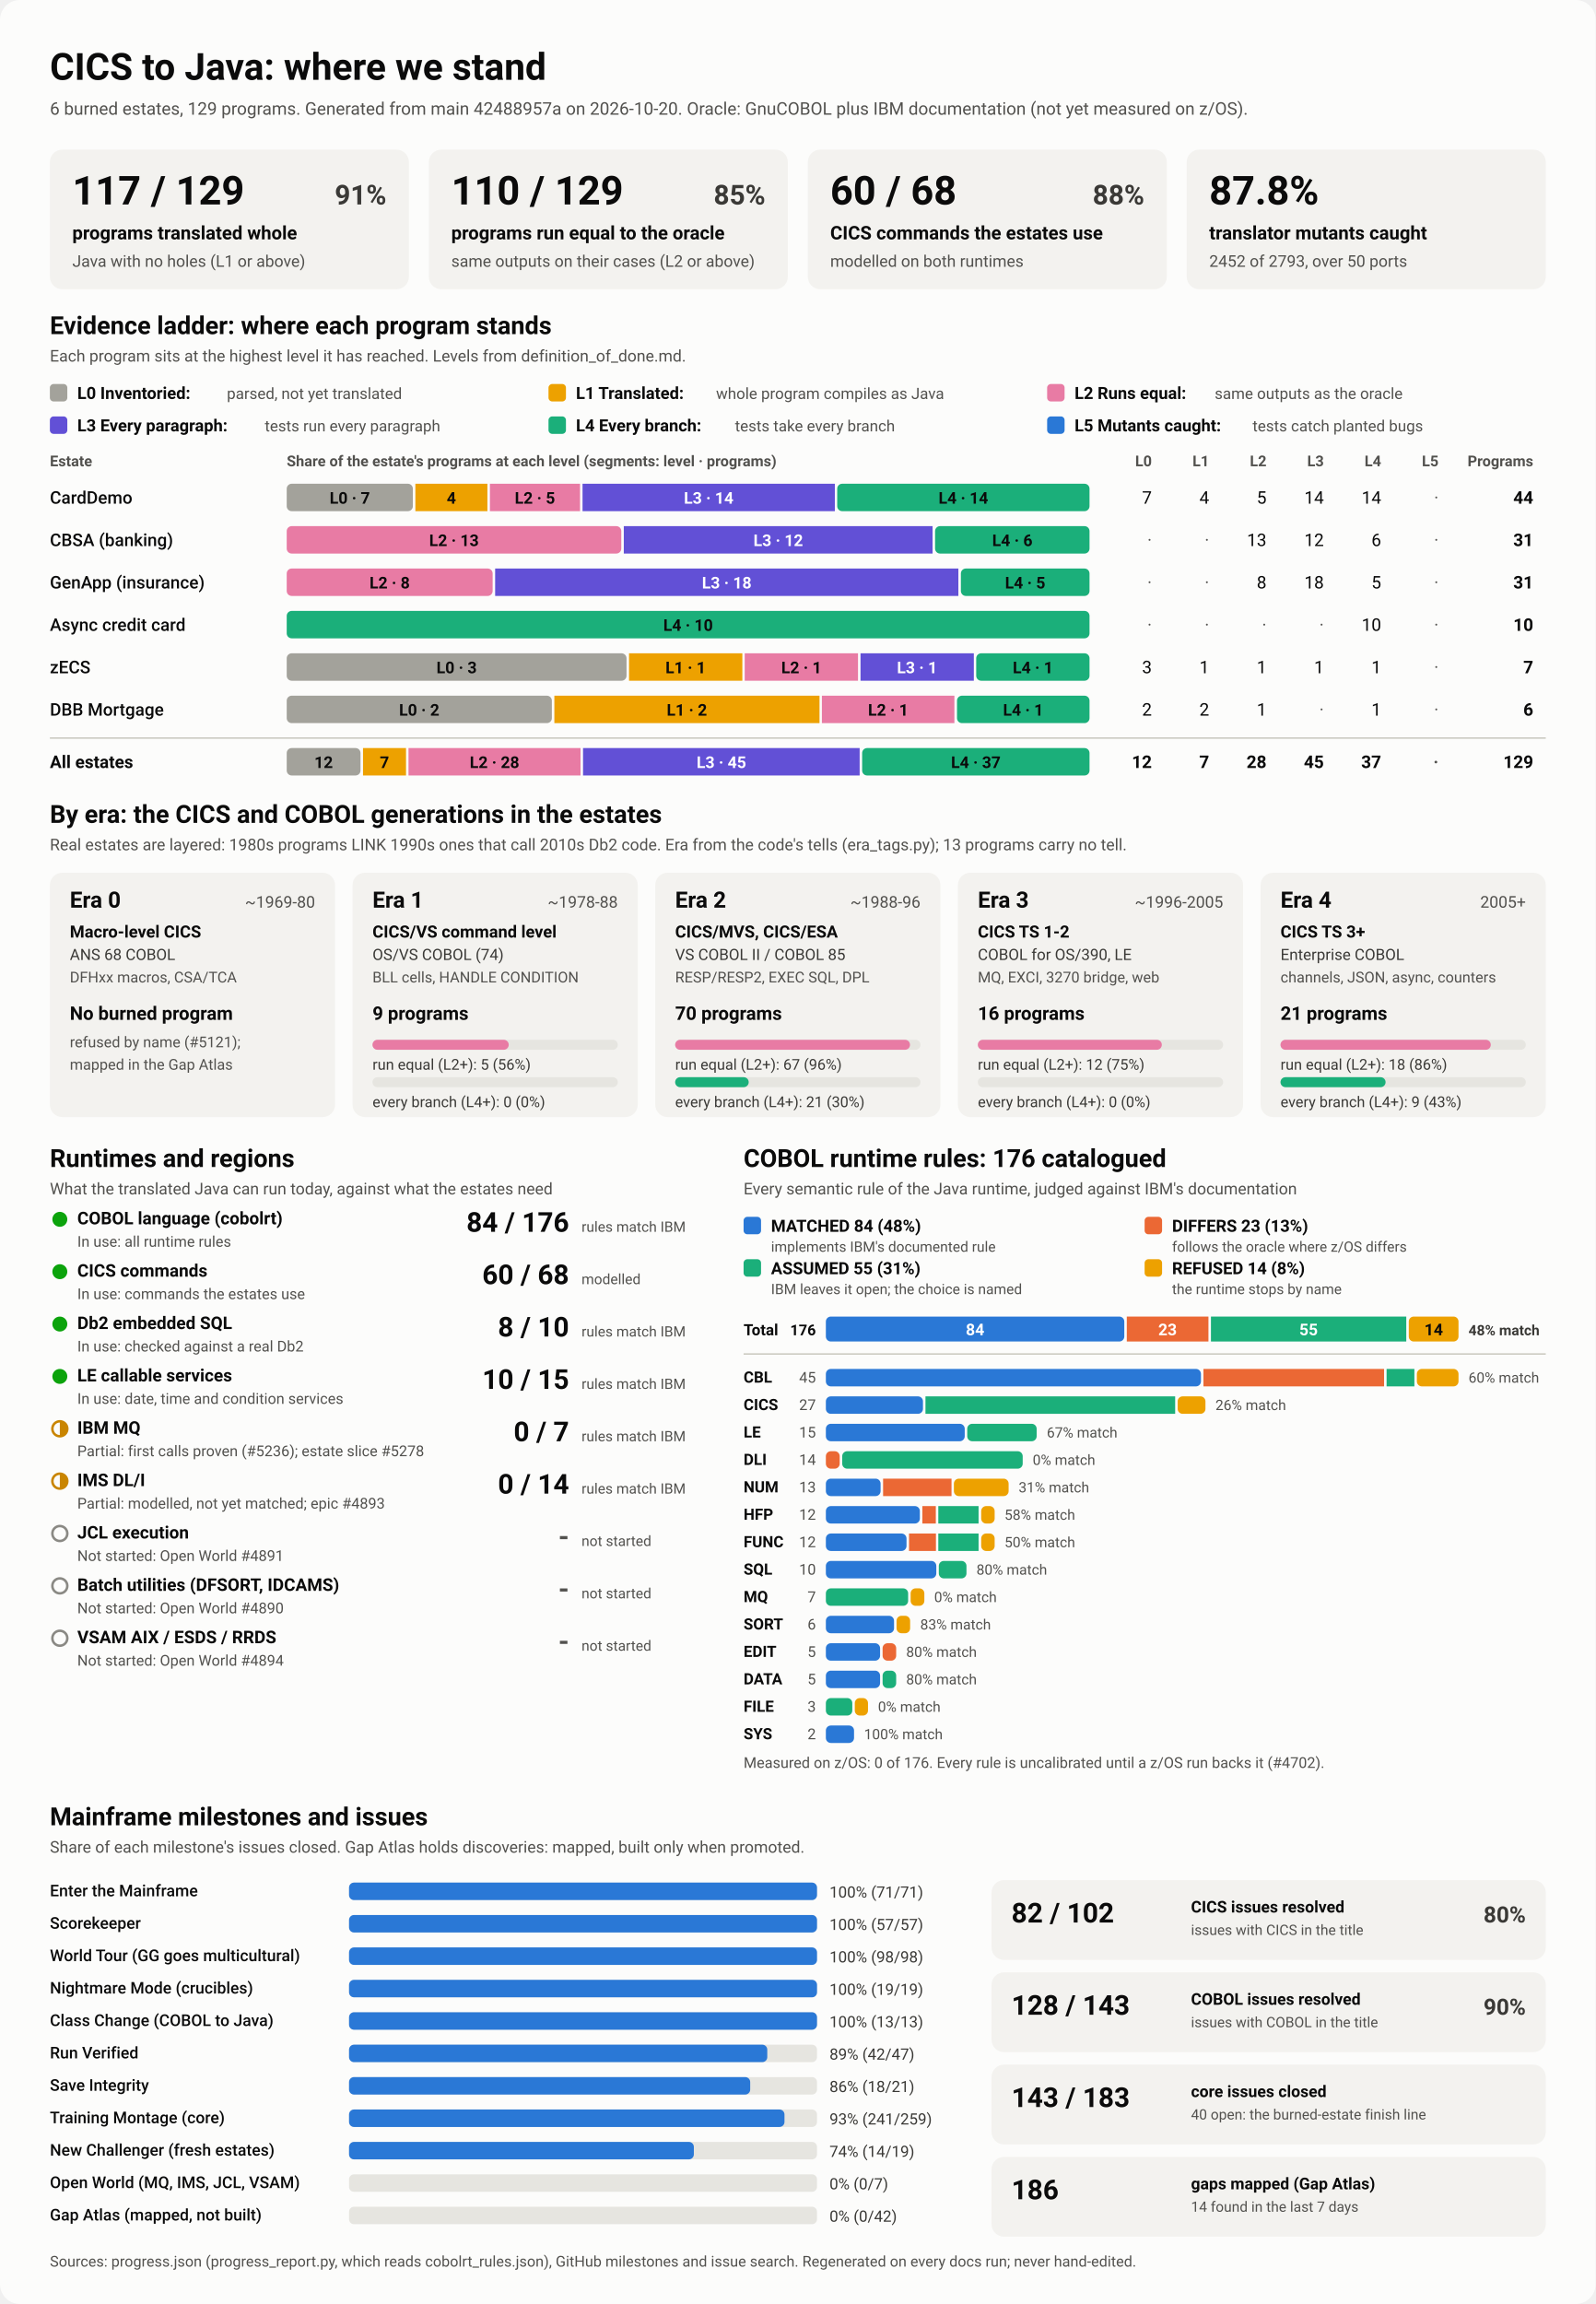
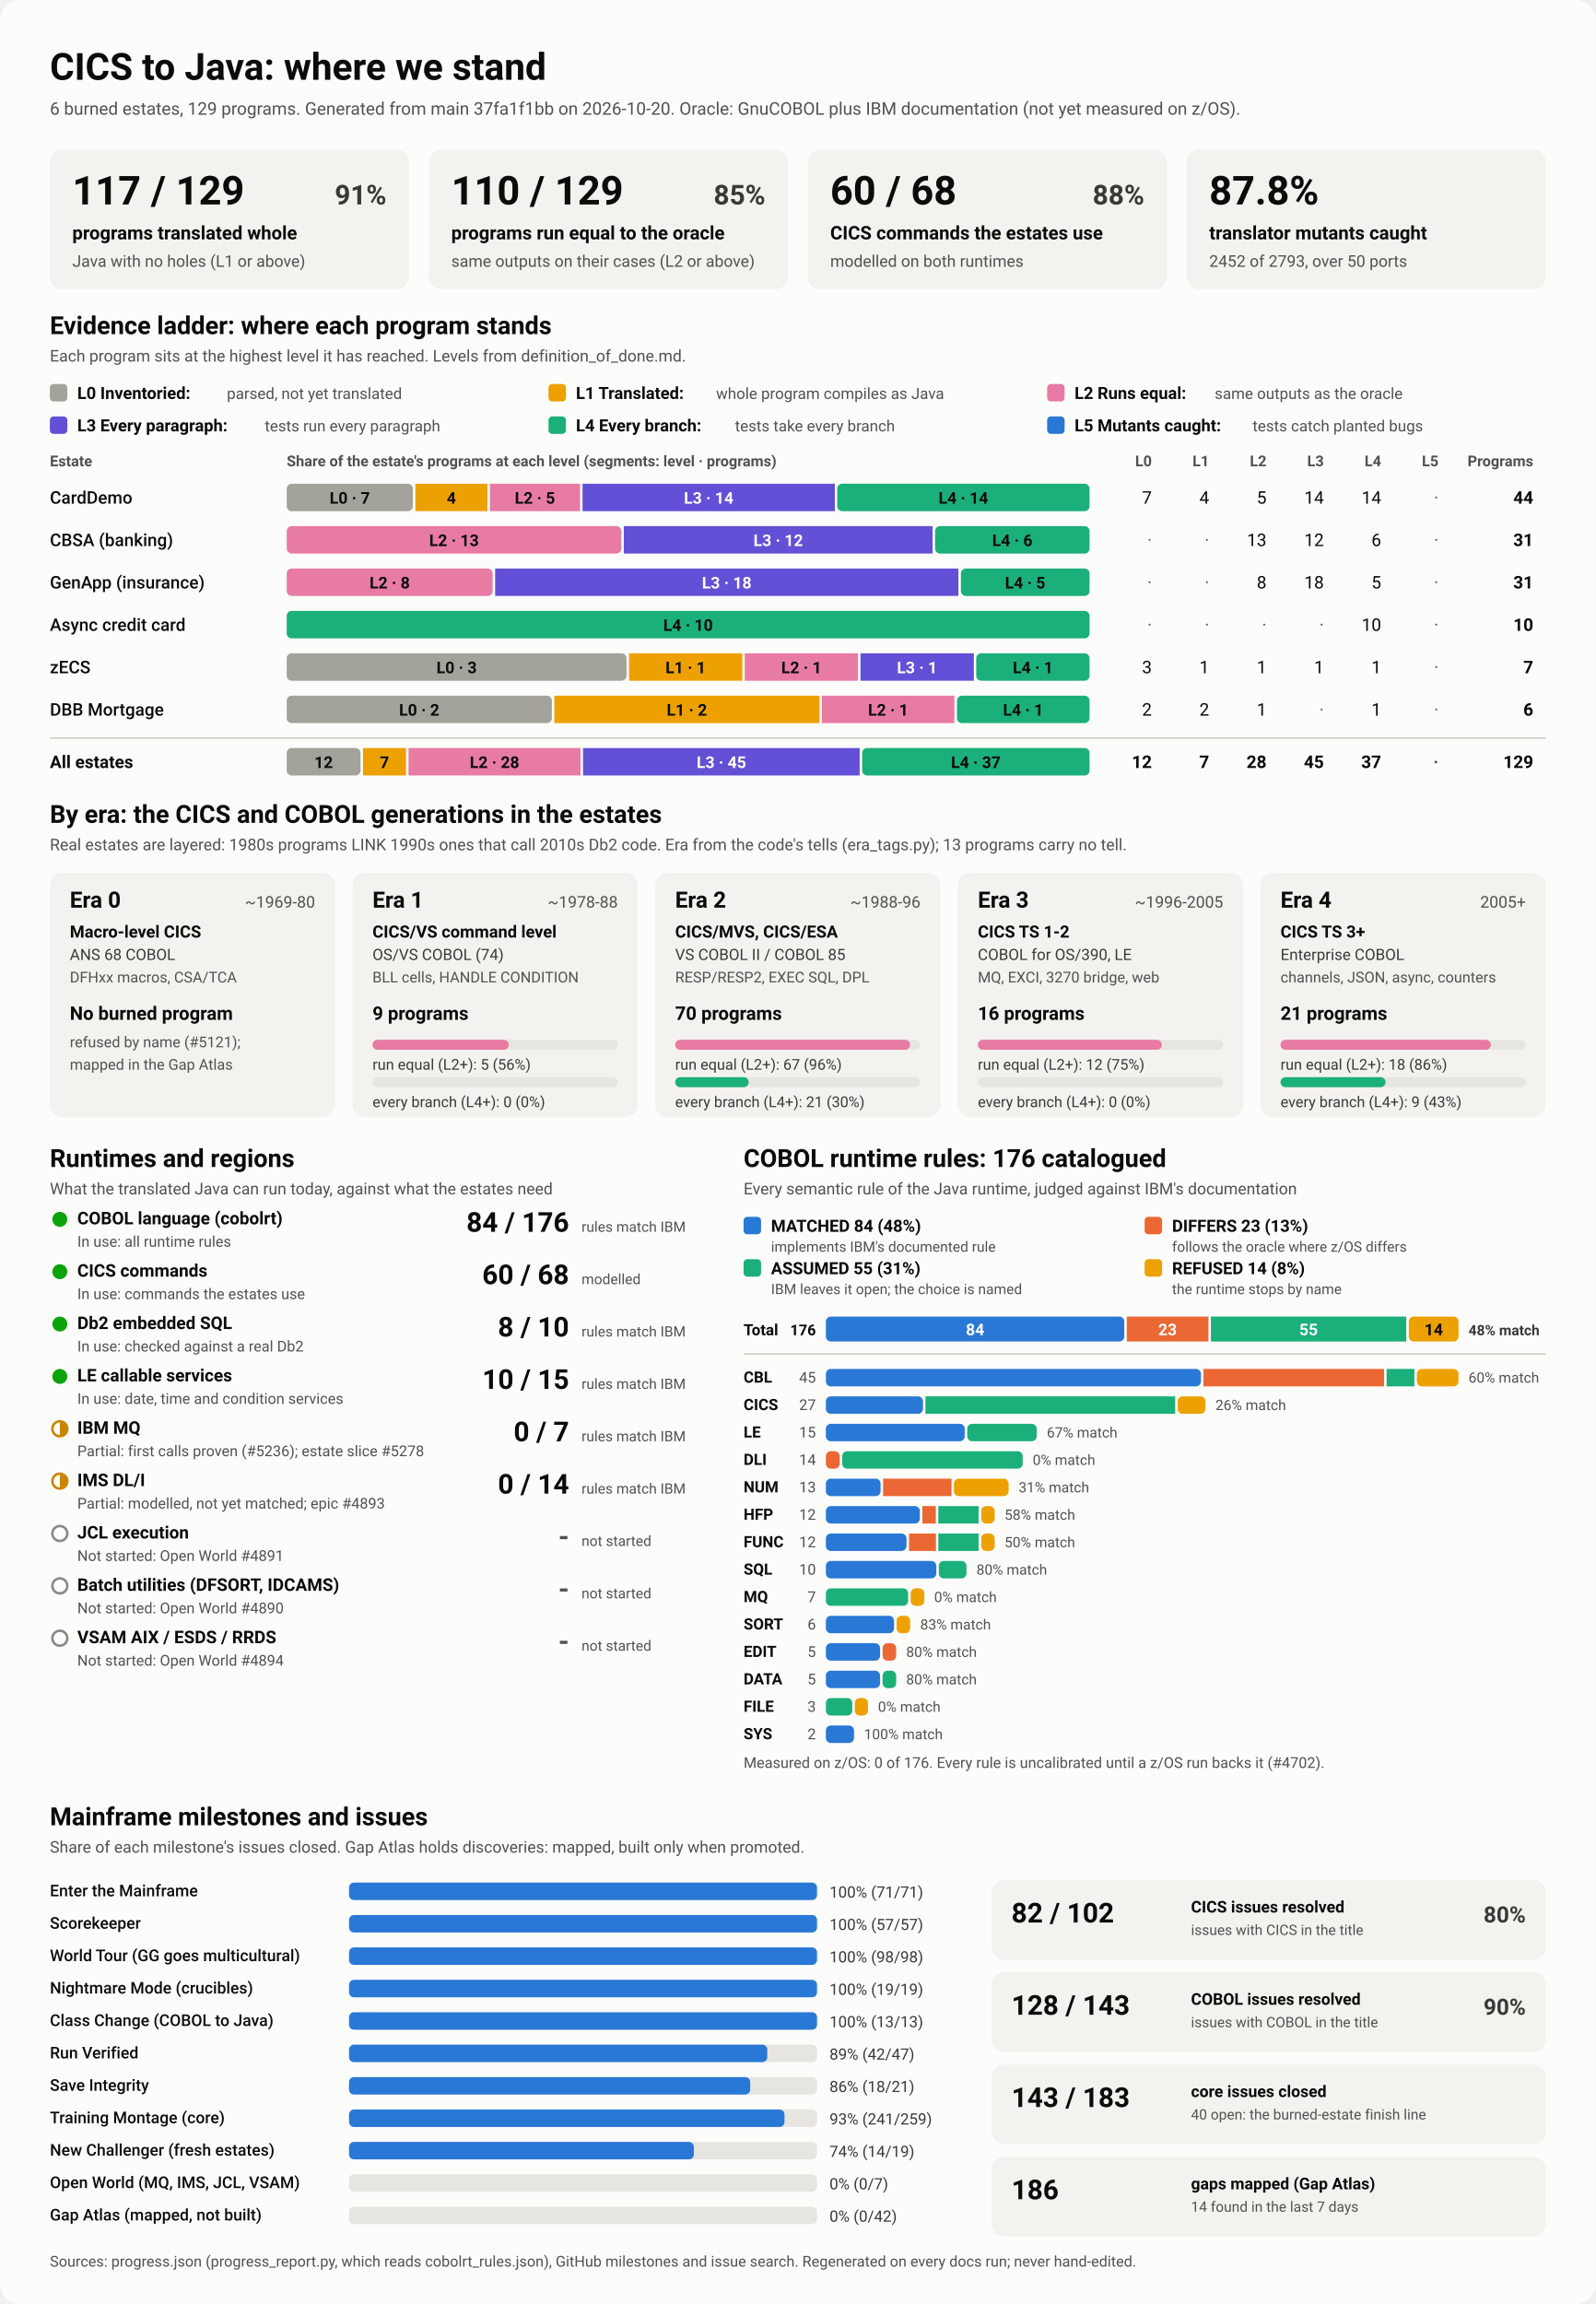
<svg xmlns="http://www.w3.org/2000/svg" viewBox="0 0 1280 1848" width="1280" height="1848" role="img" aria-labelledby="ttl">
  <style>
    svg { font-family: system-ui, -apple-system, 'Segoe UI', Roboto, Helvetica, Arial, sans-serif; }
    .bg { fill: #fcfcfb; }
    .card { fill: #f3f2ef; }
    .track { fill: #e6e5e0; }
    .rule { stroke: #c3c2b7; stroke-width: 1; }
    .t1 { fill: #0b0b0b; } .t2 { fill: #3a3936; } .t3 { fill: #52514e; }
    .on-dark { fill: #ffffff; } .on-light { fill: #0b0b0b; }
    .lv0 { fill: #a3a29b; } .lv1 { fill: #eda100; } .lv2 { fill: #e87ba4; } .lv3 { fill: #6250d6; } .lv4 { fill: #1baf7a; } .lv5 { fill: #2a78d6; } 
    .s0 { fill: #2a78d6; } .s1 { fill: #eb6834; } .s2 { fill: #1baf7a; } .s3 { fill: #eda100; } 
    .prog { fill: #2a78d6; }
    .st-good { fill: #0ca30c; } .st-warn { fill: none; stroke: #c98500; stroke-width: 2; }
    .st-warn-fill { fill: #c98500; } .st-none { fill: none; stroke: #8a8984; stroke-width: 2; }
    @media (prefers-color-scheme: dark) {
      .bg { fill: #1a1a19; } .card { fill: #242422; } .track { fill: #383835; } .rule { stroke: #52514e; }
      .t1 { fill: #f0efec; } .t2 { fill: #dddcd6; } .t3 { fill: #c3c2b7; }
      .on-light { fill: #0b0b0b; } .prog { fill: #3987e5; }
      .lv0 { fill: #6b6a64; } .lv1 { fill: #c98500; } .lv2 { fill: #d55181; } .lv3 { fill: #9085e9; } .lv4 { fill: #199e70; } .lv5 { fill: #3987e5; } 
      .s0 { fill: #3987e5; } .s1 { fill: #d95926; } .s2 { fill: #199e70; } .s3 { fill: #c98500; } 
    }
  </style>
  <rect class="bg" width="1280" height="1848" rx="16" />
  <text x="40.0" y="64.0" class="t1" font-size="30" font-weight="700" text-anchor="start">CICS to Java: where we stand</text>
-   <text x="40.0" y="92.0" class="t3" font-size="14" font-weight="400" text-anchor="start">6 burned estates, 129 programs. Generated from main 42488957a on 2026-10-20. Oracle: GnuCOBOL plus IBM documentation (not yet measured on z/OS).</text>
+   <text x="40.0" y="92.0" class="t3" font-size="14" font-weight="400" text-anchor="start">6 burned estates, 129 programs. Generated from main 37fa1f1bb on 2026-10-20. Oracle: GnuCOBOL plus IBM documentation (not yet measured on z/OS).</text>
  <rect x="40.0" y="120.0" width="288.0" height="112.0" rx="10" class="card" />
  <text x="58.0" y="164.0" class="t1" font-size="32" font-weight="700" text-anchor="start">117 / 129</text>
  <text x="310.0" y="164.0" class="t2" font-size="22" font-weight="600" text-anchor="end">91%</text>
  <text x="58.0" y="192.0" class="t1" font-size="15" font-weight="600" text-anchor="start">programs translated whole</text>
  <text x="58.0" y="214.0" class="t3" font-size="13" font-weight="400" text-anchor="start">Java with no holes (L1 or above)</text>
  <rect x="344.0" y="120.0" width="288.0" height="112.0" rx="10" class="card" />
  <text x="362.0" y="164.0" class="t1" font-size="32" font-weight="700" text-anchor="start">110 / 129</text>
  <text x="614.0" y="164.0" class="t2" font-size="22" font-weight="600" text-anchor="end">85%</text>
  <text x="362.0" y="192.0" class="t1" font-size="15" font-weight="600" text-anchor="start">programs run equal to the oracle</text>
  <text x="362.0" y="214.0" class="t3" font-size="13" font-weight="400" text-anchor="start">same outputs on their cases (L2 or above)</text>
  <rect x="648.0" y="120.0" width="288.0" height="112.0" rx="10" class="card" />
  <text x="666.0" y="164.0" class="t1" font-size="32" font-weight="700" text-anchor="start">60 / 68</text>
  <text x="918.0" y="164.0" class="t2" font-size="22" font-weight="600" text-anchor="end">88%</text>
  <text x="666.0" y="192.0" class="t1" font-size="15" font-weight="600" text-anchor="start">CICS commands the estates use</text>
  <text x="666.0" y="214.0" class="t3" font-size="13" font-weight="400" text-anchor="start">modelled on both runtimes</text>
  <rect x="952.0" y="120.0" width="288.0" height="112.0" rx="10" class="card" />
  <text x="970.0" y="164.0" class="t1" font-size="32" font-weight="700" text-anchor="start">87.8%</text>
  <text x="970.0" y="192.0" class="t1" font-size="15" font-weight="600" text-anchor="start">translator mutants caught</text>
  <text x="970.0" y="214.0" class="t3" font-size="13" font-weight="400" text-anchor="start">2452 of 2793, over 50 ports</text>
  <text x="40.0" y="268.0" class="t1" font-size="20" font-weight="700" text-anchor="start">Evidence ladder: where each program stands</text>
  <text x="40.0" y="290.0" class="t3" font-size="13" font-weight="400" text-anchor="start">Each program sits at the highest level it has reached. Levels from definition_of_done.md.</text>
  <rect x="40.0" y="308.0" width="14.0" height="14.0" rx="3" class="lv0" />
  <text x="62.0" y="320.0" class="t1" font-size="13.5" font-weight="600" text-anchor="start">L0 Inventoried:</text>
  <text x="182.0" y="320.0" class="t3" font-size="12.5" font-weight="400" text-anchor="start">parsed, not yet translated</text>
  <rect x="440.0" y="308.0" width="14.0" height="14.0" rx="3" class="lv1" />
  <text x="462.0" y="320.0" class="t1" font-size="13.5" font-weight="600" text-anchor="start">L1 Translated:</text>
  <text x="574.4" y="320.0" class="t3" font-size="12.5" font-weight="400" text-anchor="start">whole program compiles as Java</text>
  <rect x="840.0" y="308.0" width="14.0" height="14.0" rx="3" class="lv2" />
  <text x="862.0" y="320.0" class="t1" font-size="13.5" font-weight="600" text-anchor="start">L2 Runs equal:</text>
  <text x="974.4" y="320.0" class="t3" font-size="12.5" font-weight="400" text-anchor="start">same outputs as the oracle</text>
  <rect x="40.0" y="334.0" width="14.0" height="14.0" rx="3" class="lv3" />
  <text x="62.0" y="346.0" class="t1" font-size="13.5" font-weight="600" text-anchor="start">L3 Every paragraph:</text>
  <text x="212.4" y="346.0" class="t3" font-size="12.5" font-weight="400" text-anchor="start">tests run every paragraph</text>
  <rect x="440.0" y="334.0" width="14.0" height="14.0" rx="3" class="lv4" />
  <text x="462.0" y="346.0" class="t1" font-size="13.5" font-weight="600" text-anchor="start">L4 Every branch:</text>
  <text x="589.6" y="346.0" class="t3" font-size="12.5" font-weight="400" text-anchor="start">tests take every branch</text>
  <rect x="840.0" y="334.0" width="14.0" height="14.0" rx="3" class="lv5" />
  <text x="862.0" y="346.0" class="t1" font-size="13.5" font-weight="600" text-anchor="start">L5 Mutants caught:</text>
  <text x="1004.8" y="346.0" class="t3" font-size="12.5" font-weight="400" text-anchor="start">tests catch planted bugs</text>
  <text x="40.0" y="374.0" class="t3" font-size="12" font-weight="600" text-anchor="start">Estate</text>
  <text x="230.0" y="374.0" class="t3" font-size="12" font-weight="600" text-anchor="start">Share of the estate's programs at each level (segments: level · programs)</text>
  <text x="924.0" y="374.0" class="t3" font-size="12" font-weight="600" text-anchor="end">L0</text>
  <text x="970.0" y="374.0" class="t3" font-size="12" font-weight="600" text-anchor="end">L1</text>
  <text x="1016.0" y="374.0" class="t3" font-size="12" font-weight="600" text-anchor="end">L2</text>
  <text x="1062.0" y="374.0" class="t3" font-size="12" font-weight="600" text-anchor="end">L3</text>
  <text x="1108.0" y="374.0" class="t3" font-size="12" font-weight="600" text-anchor="end">L4</text>
  <text x="1154.0" y="374.0" class="t3" font-size="12" font-weight="600" text-anchor="end">L5</text>
  <text x="1230.0" y="374.0" class="t3" font-size="12" font-weight="600" text-anchor="end">Programs</text>
  <text x="40.0" y="404.0" class="t1" font-size="14" font-weight="500" text-anchor="start">CardDemo</text>
  <rect x="230.0" y="388.0" width="101.2" height="22.0" rx="4" class="lv0" />
  <text x="280.6" y="404.0" class="on-light" font-size="13" font-weight="600" text-anchor="middle">L0 · 7</text>
  <rect x="333.2" y="388.0" width="57.8" height="22.0" rx="0" class="lv1" />
  <text x="362.1" y="404.0" class="on-light" font-size="13" font-weight="600" text-anchor="middle">4</text>
  <rect x="393.0" y="388.0" width="72.3" height="22.0" rx="0" class="lv2" />
  <text x="429.1" y="404.0" class="on-light" font-size="13" font-weight="600" text-anchor="middle">L2 · 5</text>
  <rect x="467.3" y="388.0" width="202.4" height="22.0" rx="0" class="lv3" />
  <text x="568.5" y="404.0" class="on-dark" font-size="13" font-weight="600" text-anchor="middle">L3 · 14</text>
  <rect x="671.6" y="388.0" width="202.4" height="22.0" rx="4" class="lv4" />
  <text x="772.8" y="404.0" class="on-light" font-size="13" font-weight="600" text-anchor="middle">L4 · 14</text>
  <text x="924.0" y="404.0" class="t1" font-size="14" font-weight="400" text-anchor="end">7</text>
  <text x="970.0" y="404.0" class="t1" font-size="14" font-weight="400" text-anchor="end">4</text>
  <text x="1016.0" y="404.0" class="t1" font-size="14" font-weight="400" text-anchor="end">5</text>
  <text x="1062.0" y="404.0" class="t1" font-size="14" font-weight="400" text-anchor="end">14</text>
  <text x="1108.0" y="404.0" class="t1" font-size="14" font-weight="400" text-anchor="end">14</text>
  <text x="1154.0" y="404.0" class="t3" font-size="14" font-weight="400" text-anchor="end">·</text>
  <text x="1230.0" y="404.0" class="t1" font-size="14" font-weight="700" text-anchor="end">44</text>
  <text x="40.0" y="438.0" class="t1" font-size="14" font-weight="500" text-anchor="start">CBSA (banking)</text>
  <rect x="230.0" y="422.0" width="268.4" height="22.0" rx="4" class="lv2" />
  <text x="364.2" y="438.0" class="on-light" font-size="13" font-weight="600" text-anchor="middle">L2 · 13</text>
  <rect x="500.4" y="422.0" width="247.7" height="22.0" rx="0" class="lv3" />
  <text x="624.3" y="438.0" class="on-dark" font-size="13" font-weight="600" text-anchor="middle">L3 · 12</text>
  <rect x="750.1" y="422.0" width="123.9" height="22.0" rx="4" class="lv4" />
  <text x="812.1" y="438.0" class="on-light" font-size="13" font-weight="600" text-anchor="middle">L4 · 6</text>
  <text x="924.0" y="438.0" class="t3" font-size="14" font-weight="400" text-anchor="end">·</text>
  <text x="970.0" y="438.0" class="t3" font-size="14" font-weight="400" text-anchor="end">·</text>
  <text x="1016.0" y="438.0" class="t1" font-size="14" font-weight="400" text-anchor="end">13</text>
  <text x="1062.0" y="438.0" class="t1" font-size="14" font-weight="400" text-anchor="end">12</text>
  <text x="1108.0" y="438.0" class="t1" font-size="14" font-weight="400" text-anchor="end">6</text>
  <text x="1154.0" y="438.0" class="t3" font-size="14" font-weight="400" text-anchor="end">·</text>
  <text x="1230.0" y="438.0" class="t1" font-size="14" font-weight="700" text-anchor="end">31</text>
  <text x="40.0" y="472.0" class="t1" font-size="14" font-weight="500" text-anchor="start">GenApp (insurance)</text>
  <rect x="230.0" y="456.0" width="165.2" height="22.0" rx="4" class="lv2" />
  <text x="312.6" y="472.0" class="on-light" font-size="13" font-weight="600" text-anchor="middle">L2 · 8</text>
  <rect x="397.2" y="456.0" width="371.6" height="22.0" rx="0" class="lv3" />
  <text x="583.0" y="472.0" class="on-dark" font-size="13" font-weight="600" text-anchor="middle">L3 · 18</text>
  <rect x="770.8" y="456.0" width="103.2" height="22.0" rx="4" class="lv4" />
  <text x="822.4" y="472.0" class="on-light" font-size="13" font-weight="600" text-anchor="middle">L4 · 5</text>
  <text x="924.0" y="472.0" class="t3" font-size="14" font-weight="400" text-anchor="end">·</text>
  <text x="970.0" y="472.0" class="t3" font-size="14" font-weight="400" text-anchor="end">·</text>
  <text x="1016.0" y="472.0" class="t1" font-size="14" font-weight="400" text-anchor="end">8</text>
  <text x="1062.0" y="472.0" class="t1" font-size="14" font-weight="400" text-anchor="end">18</text>
  <text x="1108.0" y="472.0" class="t1" font-size="14" font-weight="400" text-anchor="end">5</text>
  <text x="1154.0" y="472.0" class="t3" font-size="14" font-weight="400" text-anchor="end">·</text>
  <text x="1230.0" y="472.0" class="t1" font-size="14" font-weight="700" text-anchor="end">31</text>
  <text x="40.0" y="506.0" class="t1" font-size="14" font-weight="500" text-anchor="start">Async credit card</text>
  <rect x="230.0" y="490.0" width="644.0" height="22.0" rx="4" class="lv4" />
  <text x="552.0" y="506.0" class="on-light" font-size="13" font-weight="600" text-anchor="middle">L4 · 10</text>
  <text x="924.0" y="506.0" class="t3" font-size="14" font-weight="400" text-anchor="end">·</text>
  <text x="970.0" y="506.0" class="t3" font-size="14" font-weight="400" text-anchor="end">·</text>
  <text x="1016.0" y="506.0" class="t3" font-size="14" font-weight="400" text-anchor="end">·</text>
  <text x="1062.0" y="506.0" class="t3" font-size="14" font-weight="400" text-anchor="end">·</text>
  <text x="1108.0" y="506.0" class="t1" font-size="14" font-weight="400" text-anchor="end">10</text>
  <text x="1154.0" y="506.0" class="t3" font-size="14" font-weight="400" text-anchor="end">·</text>
  <text x="1230.0" y="506.0" class="t1" font-size="14" font-weight="700" text-anchor="end">10</text>
  <text x="40.0" y="540.0" class="t1" font-size="14" font-weight="500" text-anchor="start">zECS</text>
  <rect x="230.0" y="524.0" width="272.6" height="22.0" rx="4" class="lv0" />
  <text x="366.3" y="540.0" class="on-light" font-size="13" font-weight="600" text-anchor="middle">L0 · 3</text>
  <rect x="504.6" y="524.0" width="90.9" height="22.0" rx="0" class="lv1" />
  <text x="550.0" y="540.0" class="on-light" font-size="13" font-weight="600" text-anchor="middle">L1 · 1</text>
  <rect x="597.4" y="524.0" width="90.9" height="22.0" rx="0" class="lv2" />
  <text x="642.9" y="540.0" class="on-light" font-size="13" font-weight="600" text-anchor="middle">L2 · 1</text>
  <rect x="690.3" y="524.0" width="90.9" height="22.0" rx="0" class="lv3" />
  <text x="735.7" y="540.0" class="on-dark" font-size="13" font-weight="600" text-anchor="middle">L3 · 1</text>
  <rect x="783.1" y="524.0" width="90.9" height="22.0" rx="4" class="lv4" />
  <text x="828.6" y="540.0" class="on-light" font-size="13" font-weight="600" text-anchor="middle">L4 · 1</text>
  <text x="924.0" y="540.0" class="t1" font-size="14" font-weight="400" text-anchor="end">3</text>
  <text x="970.0" y="540.0" class="t1" font-size="14" font-weight="400" text-anchor="end">1</text>
  <text x="1016.0" y="540.0" class="t1" font-size="14" font-weight="400" text-anchor="end">1</text>
  <text x="1062.0" y="540.0" class="t1" font-size="14" font-weight="400" text-anchor="end">1</text>
  <text x="1108.0" y="540.0" class="t1" font-size="14" font-weight="400" text-anchor="end">1</text>
  <text x="1154.0" y="540.0" class="t3" font-size="14" font-weight="400" text-anchor="end">·</text>
  <text x="1230.0" y="540.0" class="t1" font-size="14" font-weight="700" text-anchor="end">7</text>
  <text x="40.0" y="574.0" class="t1" font-size="14" font-weight="500" text-anchor="start">DBB Mortgage</text>
  <rect x="230.0" y="558.0" width="212.7" height="22.0" rx="4" class="lv0" />
  <text x="336.3" y="574.0" class="on-light" font-size="13" font-weight="600" text-anchor="middle">L0 · 2</text>
  <rect x="444.7" y="558.0" width="212.7" height="22.0" rx="0" class="lv1" />
  <text x="551.0" y="574.0" class="on-light" font-size="13" font-weight="600" text-anchor="middle">L1 · 2</text>
  <rect x="659.3" y="558.0" width="106.3" height="22.0" rx="0" class="lv2" />
  <text x="712.5" y="574.0" class="on-light" font-size="13" font-weight="600" text-anchor="middle">L2 · 1</text>
  <rect x="767.7" y="558.0" width="106.3" height="22.0" rx="4" class="lv4" />
  <text x="820.8" y="574.0" class="on-light" font-size="13" font-weight="600" text-anchor="middle">L4 · 1</text>
  <text x="924.0" y="574.0" class="t1" font-size="14" font-weight="400" text-anchor="end">2</text>
  <text x="970.0" y="574.0" class="t1" font-size="14" font-weight="400" text-anchor="end">2</text>
  <text x="1016.0" y="574.0" class="t1" font-size="14" font-weight="400" text-anchor="end">1</text>
  <text x="1062.0" y="574.0" class="t3" font-size="14" font-weight="400" text-anchor="end">·</text>
  <text x="1108.0" y="574.0" class="t1" font-size="14" font-weight="400" text-anchor="end">1</text>
  <text x="1154.0" y="574.0" class="t3" font-size="14" font-weight="400" text-anchor="end">·</text>
  <text x="1230.0" y="574.0" class="t1" font-size="14" font-weight="700" text-anchor="end">6</text>
  <line x1="40" x2="1240" y1="592" y2="592" class="rule" />
  <text x="40.0" y="616.0" class="t1" font-size="14" font-weight="700" text-anchor="start">All estates</text>
  <rect x="230.0" y="600.0" width="59.2" height="22.0" rx="4" class="lv0" />
  <text x="259.6" y="616.0" class="on-light" font-size="13" font-weight="600" text-anchor="middle">12</text>
  <rect x="291.2" y="600.0" width="34.5" height="22.0" rx="0" class="lv1" />
  <text x="308.4" y="616.0" class="on-light" font-size="13" font-weight="600" text-anchor="middle">7</text>
  <rect x="327.7" y="600.0" width="138.0" height="22.0" rx="0" class="lv2" />
  <text x="396.7" y="616.0" class="on-light" font-size="13" font-weight="600" text-anchor="middle">L2 · 28</text>
  <rect x="467.7" y="600.0" width="221.9" height="22.0" rx="0" class="lv3" />
  <text x="578.7" y="616.0" class="on-dark" font-size="13" font-weight="600" text-anchor="middle">L3 · 45</text>
  <rect x="691.6" y="600.0" width="182.4" height="22.0" rx="4" class="lv4" />
  <text x="782.8" y="616.0" class="on-light" font-size="13" font-weight="600" text-anchor="middle">L4 · 37</text>
  <text x="924.0" y="616.0" class="t1" font-size="14" font-weight="700" text-anchor="end">12</text>
  <text x="970.0" y="616.0" class="t1" font-size="14" font-weight="700" text-anchor="end">7</text>
  <text x="1016.0" y="616.0" class="t1" font-size="14" font-weight="700" text-anchor="end">28</text>
  <text x="1062.0" y="616.0" class="t1" font-size="14" font-weight="700" text-anchor="end">45</text>
  <text x="1108.0" y="616.0" class="t1" font-size="14" font-weight="700" text-anchor="end">37</text>
  <text x="1154.0" y="616.0" class="t3" font-size="14" font-weight="700" text-anchor="end">·</text>
  <text x="1230.0" y="616.0" class="t1" font-size="14" font-weight="700" text-anchor="end">129</text>
  <text x="40.0" y="660.0" class="t1" font-size="20" font-weight="700" text-anchor="start">By era: the CICS and COBOL generations in the estates</text>
  <text x="40.0" y="682.0" class="t3" font-size="13" font-weight="400" text-anchor="start">Real estates are layered: 1980s programs LINK 1990s ones that call 2010s Db2 code. Era from the code's tells (era_tags.py); 13 programs carry no tell.</text>
  <rect x="40.0" y="700.0" width="228.8" height="196.0" rx="10" class="card" />
  <text x="56.0" y="728.0" class="t1" font-size="18" font-weight="700" text-anchor="start">Era 0</text>
  <text x="252.8" y="728.0" class="t3" font-size="13" font-weight="400" text-anchor="end">~1969-80</text>
  <text x="56.0" y="752.0" class="t1" font-size="13.5" font-weight="600" text-anchor="start">Macro-level CICS</text>
  <text x="56.0" y="770.0" class="t2" font-size="12.5" font-weight="400" text-anchor="start">ANS 68 COBOL</text>
  <text x="56.0" y="788.0" class="t3" font-size="12" font-weight="400" text-anchor="start">DFHxx macros, CSA/TCA</text>
  <text x="56.0" y="818.0" class="t1" font-size="15" font-weight="700" text-anchor="start">No burned program</text>
  <text x="56.0" y="840.0" class="t3" font-size="12" font-weight="400" text-anchor="start">refused by name (#5121);</text>
  <text x="56.0" y="858.0" class="t3" font-size="12" font-weight="400" text-anchor="start">mapped in the Gap Atlas</text>
  <rect x="282.8" y="700.0" width="228.8" height="196.0" rx="10" class="card" />
  <text x="298.8" y="728.0" class="t1" font-size="18" font-weight="700" text-anchor="start">Era 1</text>
  <text x="495.6" y="728.0" class="t3" font-size="13" font-weight="400" text-anchor="end">~1978-88</text>
  <text x="298.8" y="752.0" class="t1" font-size="13.5" font-weight="600" text-anchor="start">CICS/VS command level</text>
  <text x="298.8" y="770.0" class="t2" font-size="12.5" font-weight="400" text-anchor="start">OS/VS COBOL (74)</text>
  <text x="298.8" y="788.0" class="t3" font-size="12" font-weight="400" text-anchor="start">BLL cells, HANDLE CONDITION</text>
  <text x="298.8" y="818.0" class="t1" font-size="15" font-weight="700" text-anchor="start">9 programs</text>
  <rect x="298.8" y="834.0" width="196.8" height="8.0" rx="4" class="track" />
  <rect x="298.8" y="834.0" width="109.3" height="8.0" rx="4" class="lv2" />
  <text x="298.8" y="858.0" class="t2" font-size="12" font-weight="400" text-anchor="start">run equal (L2+): 5 (56%)</text>
  <rect x="298.8" y="864.0" width="196.8" height="8.0" rx="4" class="track" />
  <text x="298.8" y="888.0" class="t2" font-size="12" font-weight="400" text-anchor="start">every branch (L4+): 0 (0%)</text>
  <rect x="525.6" y="700.0" width="228.8" height="196.0" rx="10" class="card" />
  <text x="541.6" y="728.0" class="t1" font-size="18" font-weight="700" text-anchor="start">Era 2</text>
  <text x="738.4" y="728.0" class="t3" font-size="13" font-weight="400" text-anchor="end">~1988-96</text>
  <text x="541.6" y="752.0" class="t1" font-size="13.5" font-weight="600" text-anchor="start">CICS/MVS, CICS/ESA</text>
  <text x="541.6" y="770.0" class="t2" font-size="12.5" font-weight="400" text-anchor="start">VS COBOL II / COBOL 85</text>
  <text x="541.6" y="788.0" class="t3" font-size="12" font-weight="400" text-anchor="start">RESP/RESP2, EXEC SQL, DPL</text>
  <text x="541.6" y="818.0" class="t1" font-size="15" font-weight="700" text-anchor="start">70 programs</text>
  <rect x="541.6" y="834.0" width="196.8" height="8.0" rx="4" class="track" />
  <rect x="541.6" y="834.0" width="188.4" height="8.0" rx="4" class="lv2" />
  <text x="541.6" y="858.0" class="t2" font-size="12" font-weight="400" text-anchor="start">run equal (L2+): 67 (96%)</text>
  <rect x="541.6" y="864.0" width="196.8" height="8.0" rx="4" class="track" />
  <rect x="541.6" y="864.0" width="59.0" height="8.0" rx="4" class="lv4" />
  <text x="541.6" y="888.0" class="t2" font-size="12" font-weight="400" text-anchor="start">every branch (L4+): 21 (30%)</text>
  <rect x="768.4" y="700.0" width="228.8" height="196.0" rx="10" class="card" />
  <text x="784.4" y="728.0" class="t1" font-size="18" font-weight="700" text-anchor="start">Era 3</text>
  <text x="981.2" y="728.0" class="t3" font-size="13" font-weight="400" text-anchor="end">~1996-2005</text>
  <text x="784.4" y="752.0" class="t1" font-size="13.5" font-weight="600" text-anchor="start">CICS TS 1-2</text>
  <text x="784.4" y="770.0" class="t2" font-size="12.5" font-weight="400" text-anchor="start">COBOL for OS/390, LE</text>
  <text x="784.4" y="788.0" class="t3" font-size="12" font-weight="400" text-anchor="start">MQ, EXCI, 3270 bridge, web</text>
  <text x="784.4" y="818.0" class="t1" font-size="15" font-weight="700" text-anchor="start">16 programs</text>
  <rect x="784.4" y="834.0" width="196.8" height="8.0" rx="4" class="track" />
  <rect x="784.4" y="834.0" width="147.6" height="8.0" rx="4" class="lv2" />
  <text x="784.4" y="858.0" class="t2" font-size="12" font-weight="400" text-anchor="start">run equal (L2+): 12 (75%)</text>
  <rect x="784.4" y="864.0" width="196.8" height="8.0" rx="4" class="track" />
  <text x="784.4" y="888.0" class="t2" font-size="12" font-weight="400" text-anchor="start">every branch (L4+): 0 (0%)</text>
  <rect x="1011.2" y="700.0" width="228.8" height="196.0" rx="10" class="card" />
  <text x="1027.2" y="728.0" class="t1" font-size="18" font-weight="700" text-anchor="start">Era 4</text>
  <text x="1224.0" y="728.0" class="t3" font-size="13" font-weight="400" text-anchor="end">2005+</text>
  <text x="1027.2" y="752.0" class="t1" font-size="13.5" font-weight="600" text-anchor="start">CICS TS 3+</text>
  <text x="1027.2" y="770.0" class="t2" font-size="12.5" font-weight="400" text-anchor="start">Enterprise COBOL</text>
  <text x="1027.2" y="788.0" class="t3" font-size="12" font-weight="400" text-anchor="start">channels, JSON, async, counters</text>
  <text x="1027.2" y="818.0" class="t1" font-size="15" font-weight="700" text-anchor="start">21 programs</text>
  <rect x="1027.2" y="834.0" width="196.8" height="8.0" rx="4" class="track" />
  <rect x="1027.2" y="834.0" width="168.7" height="8.0" rx="4" class="lv2" />
  <text x="1027.2" y="858.0" class="t2" font-size="12" font-weight="400" text-anchor="start">run equal (L2+): 18 (86%)</text>
  <rect x="1027.2" y="864.0" width="196.8" height="8.0" rx="4" class="track" />
  <rect x="1027.2" y="864.0" width="84.3" height="8.0" rx="4" class="lv4" />
  <text x="1027.2" y="888.0" class="t2" font-size="12" font-weight="400" text-anchor="start">every branch (L4+): 9 (43%)</text>
  <text x="40.0" y="936.0" class="t1" font-size="20" font-weight="700" text-anchor="start">Runtimes and regions</text>
  <text x="40.0" y="958.0" class="t3" font-size="13" font-weight="400" text-anchor="start">What the translated Java can run today, against what the estates need</text>
  <circle cx="48" cy="978" r="6" class="st-good" />
  <text x="62.0" y="982.0" class="t1" font-size="14" font-weight="600" text-anchor="start">COBOL language (cobolrt)</text>
  <text x="62.0" y="1000.0" class="t3" font-size="12" font-weight="400" text-anchor="start">In use: all runtime rules</text>
  <text x="456.5" y="988.0" class="t1" font-size="22" font-weight="700" text-anchor="end">84 / 176</text>
  <text x="466.5" y="988.0" class="t3" font-size="11.5" font-weight="400" text-anchor="start">rules match IBM</text>
  <circle cx="48" cy="1020" r="6" class="st-good" />
  <text x="62.0" y="1024.0" class="t1" font-size="14" font-weight="600" text-anchor="start">CICS commands</text>
  <text x="62.0" y="1042.0" class="t3" font-size="12" font-weight="400" text-anchor="start">In use: commands the estates use</text>
  <text x="456.5" y="1030.0" class="t1" font-size="22" font-weight="700" text-anchor="end">60 / 68</text>
  <text x="466.5" y="1030.0" class="t3" font-size="11.5" font-weight="400" text-anchor="start">modelled</text>
  <circle cx="48" cy="1062" r="6" class="st-good" />
  <text x="62.0" y="1066.0" class="t1" font-size="14" font-weight="600" text-anchor="start">Db2 embedded SQL</text>
  <text x="62.0" y="1084.0" class="t3" font-size="12" font-weight="400" text-anchor="start">In use: checked against a real Db2</text>
  <text x="456.5" y="1072.0" class="t1" font-size="22" font-weight="700" text-anchor="end">8 / 10</text>
  <text x="466.5" y="1072.0" class="t3" font-size="11.5" font-weight="400" text-anchor="start">rules match IBM</text>
  <circle cx="48" cy="1104" r="6" class="st-good" />
  <text x="62.0" y="1108.0" class="t1" font-size="14" font-weight="600" text-anchor="start">LE callable services</text>
  <text x="62.0" y="1126.0" class="t3" font-size="12" font-weight="400" text-anchor="start">In use: date, time and condition services</text>
  <text x="456.5" y="1114.0" class="t1" font-size="22" font-weight="700" text-anchor="end">10 / 15</text>
  <text x="466.5" y="1114.0" class="t3" font-size="11.5" font-weight="400" text-anchor="start">rules match IBM</text>
  <circle cx="48" cy="1146" r="6" class="st-warn" />
  <path d="M 48 1140 A 6 6 0 0 1 48 1152 Z" class="st-warn-fill" />
  <text x="62.0" y="1150.0" class="t1" font-size="14" font-weight="600" text-anchor="start">IBM MQ</text>
  <text x="62.0" y="1168.0" class="t3" font-size="12" font-weight="400" text-anchor="start">Partial: first calls proven (#5236); estate slice #5278</text>
  <text x="456.5" y="1156.0" class="t1" font-size="22" font-weight="700" text-anchor="end">0 / 7</text>
  <text x="466.5" y="1156.0" class="t3" font-size="11.5" font-weight="400" text-anchor="start">rules match IBM</text>
  <circle cx="48" cy="1188" r="6" class="st-warn" />
  <path d="M 48 1182 A 6 6 0 0 1 48 1194 Z" class="st-warn-fill" />
  <text x="62.0" y="1192.0" class="t1" font-size="14" font-weight="600" text-anchor="start">IMS DL/I</text>
  <text x="62.0" y="1210.0" class="t3" font-size="12" font-weight="400" text-anchor="start">Partial: modelled, not yet matched; epic #4893</text>
  <text x="456.5" y="1198.0" class="t1" font-size="22" font-weight="700" text-anchor="end">0 / 14</text>
  <text x="466.5" y="1198.0" class="t3" font-size="11.5" font-weight="400" text-anchor="start">rules match IBM</text>
  <circle cx="48" cy="1230" r="6" class="st-none" />
  <text x="62.0" y="1234.0" class="t1" font-size="14" font-weight="600" text-anchor="start">JCL execution</text>
  <text x="62.0" y="1252.0" class="t3" font-size="12" font-weight="400" text-anchor="start">Not started: Open World #4891</text>
  <text x="456.5" y="1240.0" class="t3" font-size="22" font-weight="700" text-anchor="end">-</text>
  <text x="466.5" y="1240.0" class="t3" font-size="11.5" font-weight="400" text-anchor="start">not started</text>
  <circle cx="48" cy="1272" r="6" class="st-none" />
  <text x="62.0" y="1276.0" class="t1" font-size="14" font-weight="600" text-anchor="start">Batch utilities (DFSORT, IDCAMS)</text>
  <text x="62.0" y="1294.0" class="t3" font-size="12" font-weight="400" text-anchor="start">Not started: Open World #4890</text>
  <text x="456.5" y="1282.0" class="t3" font-size="22" font-weight="700" text-anchor="end">-</text>
  <text x="466.5" y="1282.0" class="t3" font-size="11.5" font-weight="400" text-anchor="start">not started</text>
  <circle cx="48" cy="1314" r="6" class="st-none" />
  <text x="62.0" y="1318.0" class="t1" font-size="14" font-weight="600" text-anchor="start">VSAM AIX / ESDS / RRDS</text>
  <text x="62.0" y="1336.0" class="t3" font-size="12" font-weight="400" text-anchor="start">Not started: Open World #4894</text>
  <text x="456.5" y="1324.0" class="t3" font-size="22" font-weight="700" text-anchor="end">-</text>
  <text x="466.5" y="1324.0" class="t3" font-size="11.5" font-weight="400" text-anchor="start">not started</text>
  <text x="596.5" y="936.0" class="t1" font-size="20" font-weight="700" text-anchor="start">COBOL runtime rules: 176 catalogued</text>
  <text x="596.5" y="958.0" class="t3" font-size="13" font-weight="400" text-anchor="start">Every semantic rule of the Java runtime, judged against IBM's documentation</text>
  <rect x="596.5" y="976.0" width="14.0" height="14.0" rx="3" class="s0" />
  <text x="618.5" y="988.0" class="t1" font-size="13.5" font-weight="600" text-anchor="start">MATCHED  84 (48%)</text>
  <text x="618.5" y="1004.0" class="t3" font-size="11.5" font-weight="400" text-anchor="start">implements IBM's documented rule</text>
  <rect x="918.2" y="976.0" width="14.0" height="14.0" rx="3" class="s1" />
  <text x="940.2" y="988.0" class="t1" font-size="13.5" font-weight="600" text-anchor="start">DIFFERS  23 (13%)</text>
  <text x="940.2" y="1004.0" class="t3" font-size="11.5" font-weight="400" text-anchor="start">follows the oracle where z/OS differs</text>
  <rect x="596.5" y="1010.0" width="14.0" height="14.0" rx="3" class="s2" />
  <text x="618.5" y="1022.0" class="t1" font-size="13.5" font-weight="600" text-anchor="start">ASSUMED  55 (31%)</text>
  <text x="618.5" y="1038.0" class="t3" font-size="11.5" font-weight="400" text-anchor="start">IBM leaves it open; the choice is named</text>
  <rect x="918.2" y="1010.0" width="14.0" height="14.0" rx="3" class="s3" />
  <text x="940.2" y="1022.0" class="t1" font-size="13.5" font-weight="600" text-anchor="start">REFUSED  14 (8%)</text>
  <text x="940.2" y="1038.0" class="t3" font-size="11.5" font-weight="400" text-anchor="start">the runtime stops by name</text>
  <text x="596.5" y="1071.0" class="t1" font-size="12.5" font-weight="700" text-anchor="start">Total</text>
  <text x="654.5" y="1071.0" class="t1" font-size="12" font-weight="700" text-anchor="end">176</text>
  <rect x="662.5" y="1056.0" width="239.4" height="20.0" rx="4" class="s0" />
  <text x="782.2" y="1071.0" class="on-dark" font-size="13" font-weight="600" text-anchor="middle">84</text>
  <rect x="903.9" y="1056.0" width="65.5" height="20.0" rx="0" class="s1" />
  <text x="936.6" y="1071.0" class="on-dark" font-size="13" font-weight="600" text-anchor="middle">23</text>
  <rect x="971.4" y="1056.0" width="156.7" height="20.0" rx="0" class="s2" />
  <text x="1049.7" y="1071.0" class="on-dark" font-size="13" font-weight="600" text-anchor="middle">55</text>
  <rect x="1130.1" y="1056.0" width="39.9" height="20.0" rx="4" class="s3" />
  <text x="1150.1" y="1071.0" class="on-light" font-size="13" font-weight="600" text-anchor="middle">14</text>
  <text x="1178.0" y="1071.0" class="t2" font-size="11.5" font-weight="600" text-anchor="start">48% match</text>
  <line x1="596.5" x2="1240.0" y1="1086" y2="1086" class="rule" />
  <text x="596.5" y="1109.0" class="t1" font-size="12.5" font-weight="600" text-anchor="start">CBL</text>
  <text x="654.5" y="1109.0" class="t3" font-size="12" font-weight="400" text-anchor="end">45</text>
  <rect x="662.5" y="1098.0" width="300.9" height="14.0" rx="4" class="s0" />
  <rect x="965.4" y="1098.0" width="144.9" height="14.0" rx="0" class="s1" />
  <rect x="1112.3" y="1098.0" width="22.3" height="14.0" rx="0" class="s2" />
  <rect x="1136.6" y="1098.0" width="33.4" height="14.0" rx="4" class="s3" />
  <text x="1178.0" y="1109.0" class="t3" font-size="11.5" font-weight="400" text-anchor="start">60% match</text>
  <text x="596.5" y="1131.0" class="t1" font-size="12.5" font-weight="600" text-anchor="start">CICS</text>
  <text x="654.5" y="1131.0" class="t3" font-size="12" font-weight="400" text-anchor="end">27</text>
  <rect x="662.5" y="1120.0" width="77.9" height="14.0" rx="4" class="s0" />
  <rect x="742.4" y="1120.0" width="200.3" height="14.0" rx="0" class="s2" />
  <rect x="944.7" y="1120.0" width="22.3" height="14.0" rx="4" class="s3" />
  <text x="975.0" y="1131.0" class="t3" font-size="11.5" font-weight="400" text-anchor="start">26% match</text>
  <text x="596.5" y="1153.0" class="t1" font-size="12.5" font-weight="600" text-anchor="start">LE</text>
  <text x="654.5" y="1153.0" class="t3" font-size="12" font-weight="400" text-anchor="end">15</text>
  <rect x="662.5" y="1142.0" width="111.4" height="14.0" rx="4" class="s0" />
  <rect x="775.9" y="1142.0" width="55.7" height="14.0" rx="4" class="s2" />
  <text x="839.7" y="1153.0" class="t3" font-size="11.5" font-weight="400" text-anchor="start">67% match</text>
  <text x="596.5" y="1175.0" class="t1" font-size="12.5" font-weight="600" text-anchor="start">DLI</text>
  <text x="654.5" y="1175.0" class="t3" font-size="12" font-weight="400" text-anchor="end">14</text>
  <rect x="662.5" y="1164.0" width="11.1" height="14.0" rx="4" class="s1" />
  <rect x="675.6" y="1164.0" width="144.8" height="14.0" rx="4" class="s2" />
  <text x="828.4" y="1175.0" class="t3" font-size="11.5" font-weight="400" text-anchor="start">0% match</text>
  <text x="596.5" y="1197.0" class="t1" font-size="12.5" font-weight="600" text-anchor="start">NUM</text>
  <text x="654.5" y="1197.0" class="t3" font-size="12" font-weight="400" text-anchor="end">13</text>
  <rect x="662.5" y="1186.0" width="43.9" height="14.0" rx="4" class="s0" />
  <rect x="708.4" y="1186.0" width="54.9" height="14.0" rx="0" class="s1" />
  <rect x="765.2" y="1186.0" width="43.9" height="14.0" rx="4" class="s3" />
  <text x="817.1" y="1197.0" class="t3" font-size="11.5" font-weight="400" text-anchor="start">31% match</text>
  <text x="596.5" y="1219.0" class="t1" font-size="12.5" font-weight="600" text-anchor="start">HFP</text>
  <text x="654.5" y="1219.0" class="t3" font-size="12" font-weight="400" text-anchor="end">12</text>
  <rect x="662.5" y="1208.0" width="75.4" height="14.0" rx="4" class="s0" />
  <rect x="739.9" y="1208.0" width="10.8" height="14.0" rx="0" class="s1" />
  <rect x="752.7" y="1208.0" width="32.3" height="14.0" rx="0" class="s2" />
  <rect x="787.1" y="1208.0" width="10.8" height="14.0" rx="4" class="s3" />
  <text x="805.8" y="1219.0" class="t3" font-size="11.5" font-weight="400" text-anchor="start">58% match</text>
  <text x="596.5" y="1241.0" class="t1" font-size="12.5" font-weight="600" text-anchor="start">FUNC</text>
  <text x="654.5" y="1241.0" class="t3" font-size="12" font-weight="400" text-anchor="end">12</text>
  <rect x="662.5" y="1230.0" width="64.7" height="14.0" rx="4" class="s0" />
  <rect x="729.2" y="1230.0" width="21.6" height="14.0" rx="0" class="s1" />
  <rect x="752.7" y="1230.0" width="32.3" height="14.0" rx="0" class="s2" />
  <rect x="787.1" y="1230.0" width="10.8" height="14.0" rx="4" class="s3" />
  <text x="805.8" y="1241.0" class="t3" font-size="11.5" font-weight="400" text-anchor="start">50% match</text>
  <text x="596.5" y="1263.0" class="t1" font-size="12.5" font-weight="600" text-anchor="start">SQL</text>
  <text x="654.5" y="1263.0" class="t3" font-size="12" font-weight="400" text-anchor="end">10</text>
  <rect x="662.5" y="1252.0" width="88.6" height="14.0" rx="4" class="s0" />
  <rect x="753.1" y="1252.0" width="22.2" height="14.0" rx="4" class="s2" />
  <text x="783.3" y="1263.0" class="t3" font-size="11.5" font-weight="400" text-anchor="start">80% match</text>
  <text x="596.5" y="1285.0" class="t1" font-size="12.5" font-weight="600" text-anchor="start">MQ</text>
  <text x="654.5" y="1285.0" class="t3" font-size="12" font-weight="400" text-anchor="end">7</text>
  <rect x="662.5" y="1274.0" width="66.0" height="14.0" rx="4" class="s2" />
  <rect x="730.5" y="1274.0" width="11.0" height="14.0" rx="4" class="s3" />
  <text x="749.4" y="1285.0" class="t3" font-size="11.5" font-weight="400" text-anchor="start">0% match</text>
  <text x="596.5" y="1307.0" class="t1" font-size="12.5" font-weight="600" text-anchor="start">SORT</text>
  <text x="654.5" y="1307.0" class="t3" font-size="12" font-weight="400" text-anchor="end">6</text>
  <rect x="662.5" y="1296.0" width="54.7" height="14.0" rx="4" class="s0" />
  <rect x="719.2" y="1296.0" width="10.9" height="14.0" rx="4" class="s3" />
  <text x="738.2" y="1307.0" class="t3" font-size="11.5" font-weight="400" text-anchor="start">83% match</text>
  <text x="596.5" y="1329.0" class="t1" font-size="12.5" font-weight="600" text-anchor="start">EDIT</text>
  <text x="654.5" y="1329.0" class="t3" font-size="12" font-weight="400" text-anchor="end">5</text>
  <rect x="662.5" y="1318.0" width="43.5" height="14.0" rx="4" class="s0" />
  <rect x="708.0" y="1318.0" width="10.9" height="14.0" rx="4" class="s1" />
  <text x="726.9" y="1329.0" class="t3" font-size="11.5" font-weight="400" text-anchor="start">80% match</text>
  <text x="596.5" y="1351.0" class="t1" font-size="12.5" font-weight="600" text-anchor="start">DATA</text>
  <text x="654.5" y="1351.0" class="t3" font-size="12" font-weight="400" text-anchor="end">5</text>
  <rect x="662.5" y="1340.0" width="43.5" height="14.0" rx="4" class="s0" />
  <rect x="708.0" y="1340.0" width="10.9" height="14.0" rx="4" class="s2" />
  <text x="726.9" y="1351.0" class="t3" font-size="11.5" font-weight="400" text-anchor="start">80% match</text>
  <text x="596.5" y="1373.0" class="t1" font-size="12.5" font-weight="600" text-anchor="start">FILE</text>
  <text x="654.5" y="1373.0" class="t3" font-size="12" font-weight="400" text-anchor="end">3</text>
  <rect x="662.5" y="1362.0" width="21.2" height="14.0" rx="4" class="s2" />
  <rect x="685.7" y="1362.0" width="10.6" height="14.0" rx="4" class="s3" />
  <text x="704.3" y="1373.0" class="t3" font-size="11.5" font-weight="400" text-anchor="start">0% match</text>
  <text x="596.5" y="1395.0" class="t1" font-size="12.5" font-weight="600" text-anchor="start">SYS</text>
  <text x="654.5" y="1395.0" class="t3" font-size="12" font-weight="400" text-anchor="end">2</text>
  <rect x="662.5" y="1384.0" width="22.6" height="14.0" rx="4" class="s0" />
  <text x="693.1" y="1395.0" class="t3" font-size="11.5" font-weight="400" text-anchor="start">100% match</text>
  <text x="596.5" y="1418.0" class="t3" font-size="12" font-weight="400" text-anchor="start">Measured on z/OS: 0 of 176. Every rule is uncalibrated until a z/OS run backs it (#4702).</text>
  <text x="40.0" y="1464.0" class="t1" font-size="20" font-weight="700" text-anchor="start">Mainframe milestones and issues</text>
  <text x="40.0" y="1486.0" class="t3" font-size="13" font-weight="400" text-anchor="start">Share of each milestone's issues closed. Gap Atlas holds discoveries: mapped, built only when promoted.</text>
  <text x="40.0" y="1521.0" class="t1" font-size="13" font-weight="500" text-anchor="start">Enter the Mainframe</text>
  <rect x="280.0" y="1510.0" width="375.4" height="14.0" rx="4" class="track" />
  <rect x="280.0" y="1510.0" width="375.4" height="14.0" rx="4" class="prog" />
  <text x="665.4" y="1522.0" class="t2" font-size="12.5" font-weight="400" text-anchor="start">100%  (71/71)</text>
  <text x="40.0" y="1547.0" class="t1" font-size="13" font-weight="500" text-anchor="start">Scorekeeper</text>
  <rect x="280.0" y="1536.0" width="375.4" height="14.0" rx="4" class="track" />
  <rect x="280.0" y="1536.0" width="375.4" height="14.0" rx="4" class="prog" />
  <text x="665.4" y="1548.0" class="t2" font-size="12.5" font-weight="400" text-anchor="start">100%  (57/57)</text>
  <text x="40.0" y="1573.0" class="t1" font-size="13" font-weight="500" text-anchor="start">World Tour (GG goes multicultural)</text>
  <rect x="280.0" y="1562.0" width="375.4" height="14.0" rx="4" class="track" />
  <rect x="280.0" y="1562.0" width="375.4" height="14.0" rx="4" class="prog" />
  <text x="665.4" y="1574.0" class="t2" font-size="12.5" font-weight="400" text-anchor="start">100%  (98/98)</text>
  <text x="40.0" y="1599.0" class="t1" font-size="13" font-weight="500" text-anchor="start">Nightmare Mode (crucibles)</text>
  <rect x="280.0" y="1588.0" width="375.4" height="14.0" rx="4" class="track" />
  <rect x="280.0" y="1588.0" width="375.4" height="14.0" rx="4" class="prog" />
  <text x="665.4" y="1600.0" class="t2" font-size="12.5" font-weight="400" text-anchor="start">100%  (19/19)</text>
  <text x="40.0" y="1625.0" class="t1" font-size="13" font-weight="500" text-anchor="start">Class Change (COBOL to Java)</text>
  <rect x="280.0" y="1614.0" width="375.4" height="14.0" rx="4" class="track" />
  <rect x="280.0" y="1614.0" width="375.4" height="14.0" rx="4" class="prog" />
  <text x="665.4" y="1626.0" class="t2" font-size="12.5" font-weight="400" text-anchor="start">100%  (13/13)</text>
  <text x="40.0" y="1651.0" class="t1" font-size="13" font-weight="500" text-anchor="start">Run Verified</text>
  <rect x="280.0" y="1640.0" width="375.4" height="14.0" rx="4" class="track" />
  <rect x="280.0" y="1640.0" width="335.5" height="14.0" rx="4" class="prog" />
  <text x="665.4" y="1652.0" class="t2" font-size="12.5" font-weight="400" text-anchor="start">89%  (42/47)</text>
  <text x="40.0" y="1677.0" class="t1" font-size="13" font-weight="500" text-anchor="start">Save Integrity</text>
  <rect x="280.0" y="1666.0" width="375.4" height="14.0" rx="4" class="track" />
  <rect x="280.0" y="1666.0" width="321.8" height="14.0" rx="4" class="prog" />
  <text x="665.4" y="1678.0" class="t2" font-size="12.5" font-weight="400" text-anchor="start">86%  (18/21)</text>
  <text x="40.0" y="1703.0" class="t1" font-size="13" font-weight="500" text-anchor="start">Training Montage (core)</text>
  <rect x="280.0" y="1692.0" width="375.4" height="14.0" rx="4" class="track" />
  <rect x="280.0" y="1692.0" width="349.3" height="14.0" rx="4" class="prog" />
  <text x="665.4" y="1704.0" class="t2" font-size="12.5" font-weight="400" text-anchor="start">93%  (241/259)</text>
  <text x="40.0" y="1729.0" class="t1" font-size="13" font-weight="500" text-anchor="start">New Challenger (fresh estates)</text>
  <rect x="280.0" y="1718.0" width="375.4" height="14.0" rx="4" class="track" />
  <rect x="280.0" y="1718.0" width="276.6" height="14.0" rx="4" class="prog" />
  <text x="665.4" y="1730.0" class="t2" font-size="12.5" font-weight="400" text-anchor="start">74%  (14/19)</text>
  <text x="40.0" y="1755.0" class="t1" font-size="13" font-weight="500" text-anchor="start">Open World (MQ, IMS, JCL, VSAM)</text>
  <rect x="280.0" y="1744.0" width="375.4" height="14.0" rx="4" class="track" />
  <text x="665.4" y="1756.0" class="t2" font-size="12.5" font-weight="400" text-anchor="start">0%  (0/7)</text>
  <text x="40.0" y="1781.0" class="t1" font-size="13" font-weight="500" text-anchor="start">Gap Atlas (mapped, not built)</text>
  <rect x="280.0" y="1770.0" width="375.4" height="14.0" rx="4" class="track" />
  <text x="665.4" y="1782.0" class="t2" font-size="12.5" font-weight="400" text-anchor="start">0%  (0/42)</text>
  <rect x="795.4" y="1508.0" width="444.6" height="64.0" rx="10" class="card" />
  <text x="811.4" y="1542.0" class="t1" font-size="22" font-weight="700" text-anchor="start">82 / 102</text>
  <text x="1224.0" y="1542.0" class="t2" font-size="18" font-weight="600" text-anchor="end">80%</text>
  <text x="955.4" y="1534.0" class="t1" font-size="13" font-weight="600" text-anchor="start">CICS issues resolved</text>
  <text x="955.4" y="1552.0" class="t3" font-size="11.5" font-weight="400" text-anchor="start">issues with CICS in the title</text>
  <rect x="795.4" y="1582.0" width="444.6" height="64.0" rx="10" class="card" />
  <text x="811.4" y="1616.0" class="t1" font-size="22" font-weight="700" text-anchor="start">128 / 143</text>
  <text x="1224.0" y="1616.0" class="t2" font-size="18" font-weight="600" text-anchor="end">90%</text>
  <text x="955.4" y="1608.0" class="t1" font-size="13" font-weight="600" text-anchor="start">COBOL issues resolved</text>
  <text x="955.4" y="1626.0" class="t3" font-size="11.5" font-weight="400" text-anchor="start">issues with COBOL in the title</text>
  <rect x="795.4" y="1656.0" width="444.6" height="64.0" rx="10" class="card" />
  <text x="811.4" y="1690.0" class="t1" font-size="22" font-weight="700" text-anchor="start">143 / 183</text>
  <text x="955.4" y="1682.0" class="t1" font-size="13" font-weight="600" text-anchor="start">core issues closed</text>
  <text x="955.4" y="1700.0" class="t3" font-size="11.5" font-weight="400" text-anchor="start">40 open: the burned-estate finish line</text>
  <rect x="795.4" y="1730.0" width="444.6" height="64.0" rx="10" class="card" />
  <text x="811.4" y="1764.0" class="t1" font-size="22" font-weight="700" text-anchor="start">186</text>
  <text x="955.4" y="1756.0" class="t1" font-size="13" font-weight="600" text-anchor="start">gaps mapped (Gap Atlas)</text>
  <text x="955.4" y="1774.0" class="t3" font-size="11.5" font-weight="400" text-anchor="start">14 found in the last 7 days</text>
  <text x="40.0" y="1818.0" class="t3" font-size="12" font-weight="400" text-anchor="start">Sources: progress.json (progress_report.py, which reads cobolrt_rules.json), GitHub milestones and issue search. Regenerated on every docs run; never hand-edited.</text>
</svg>
